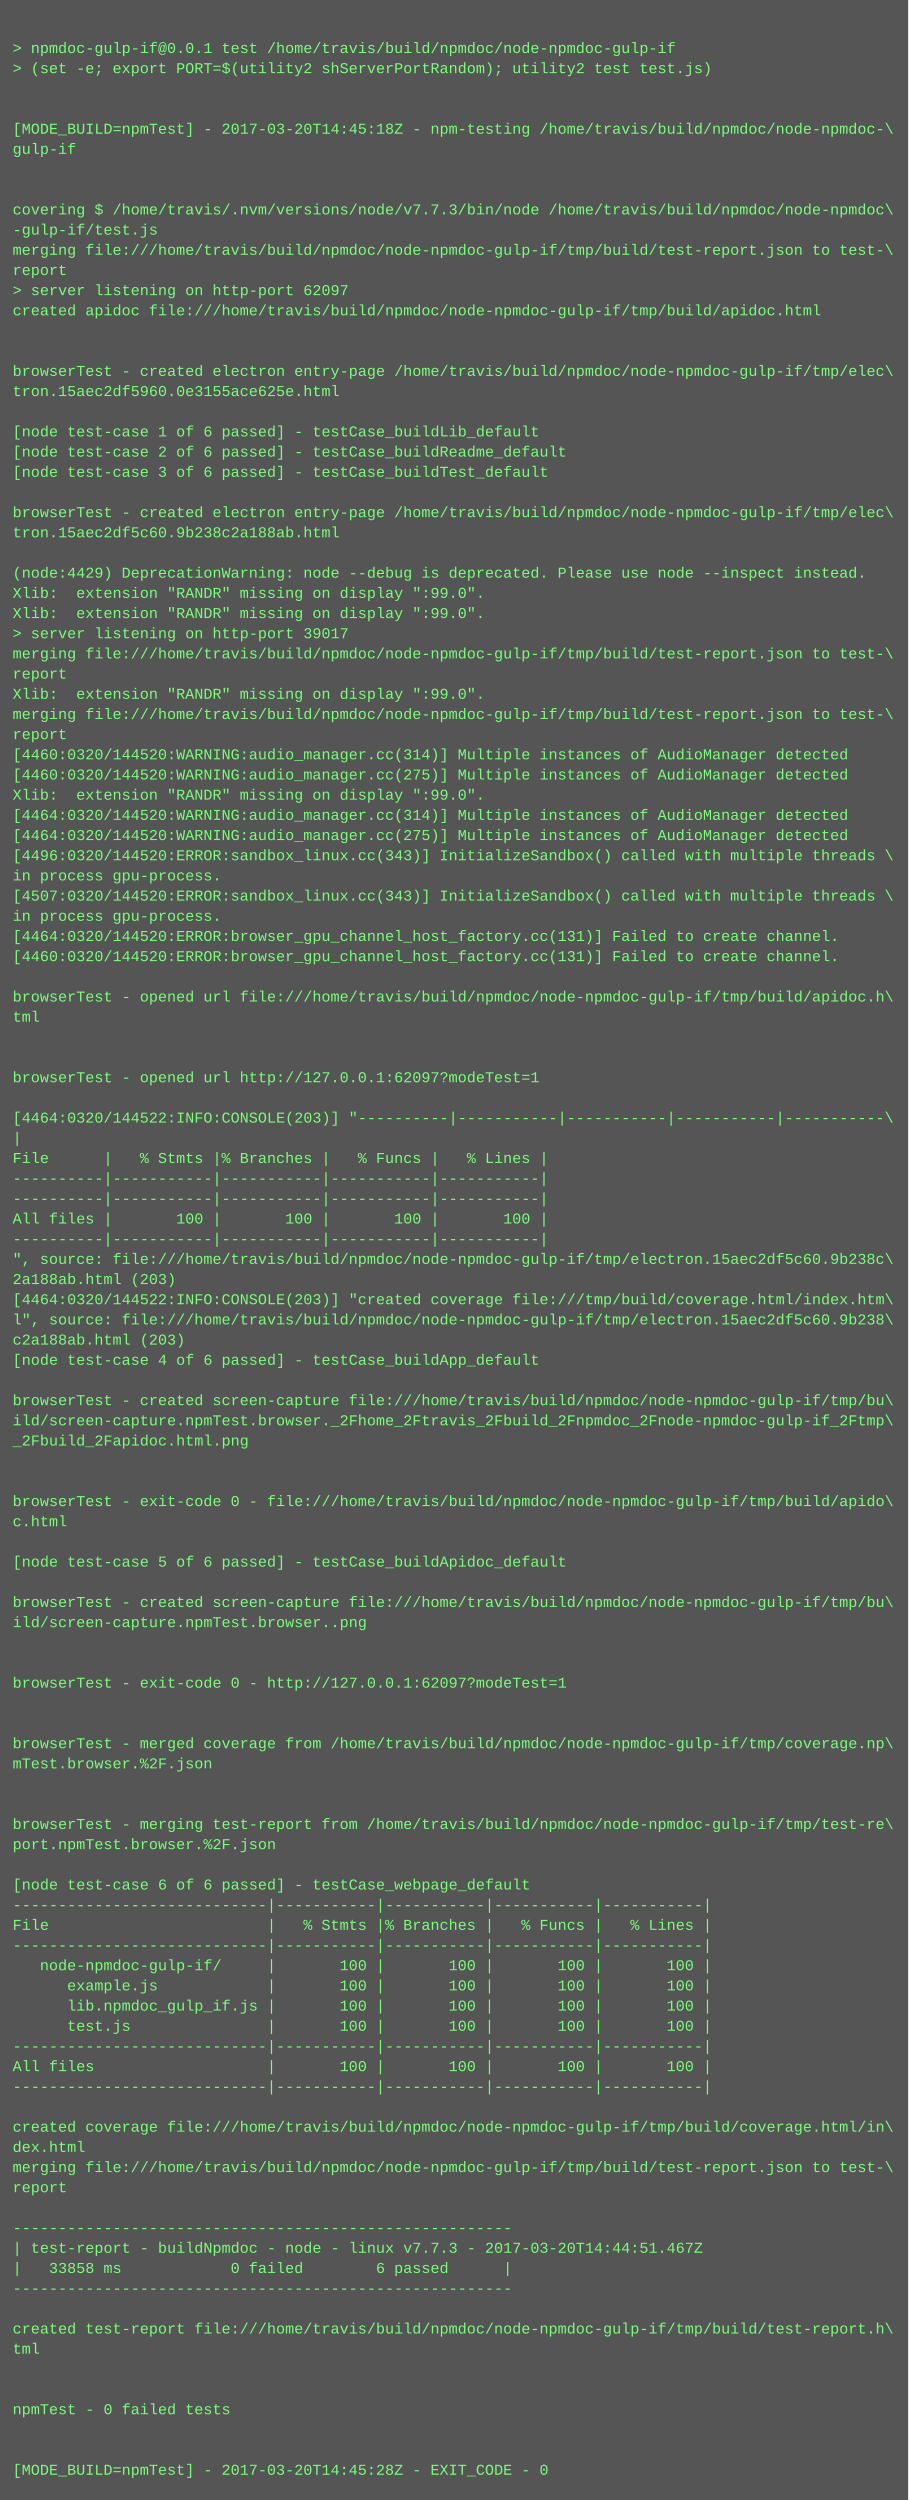
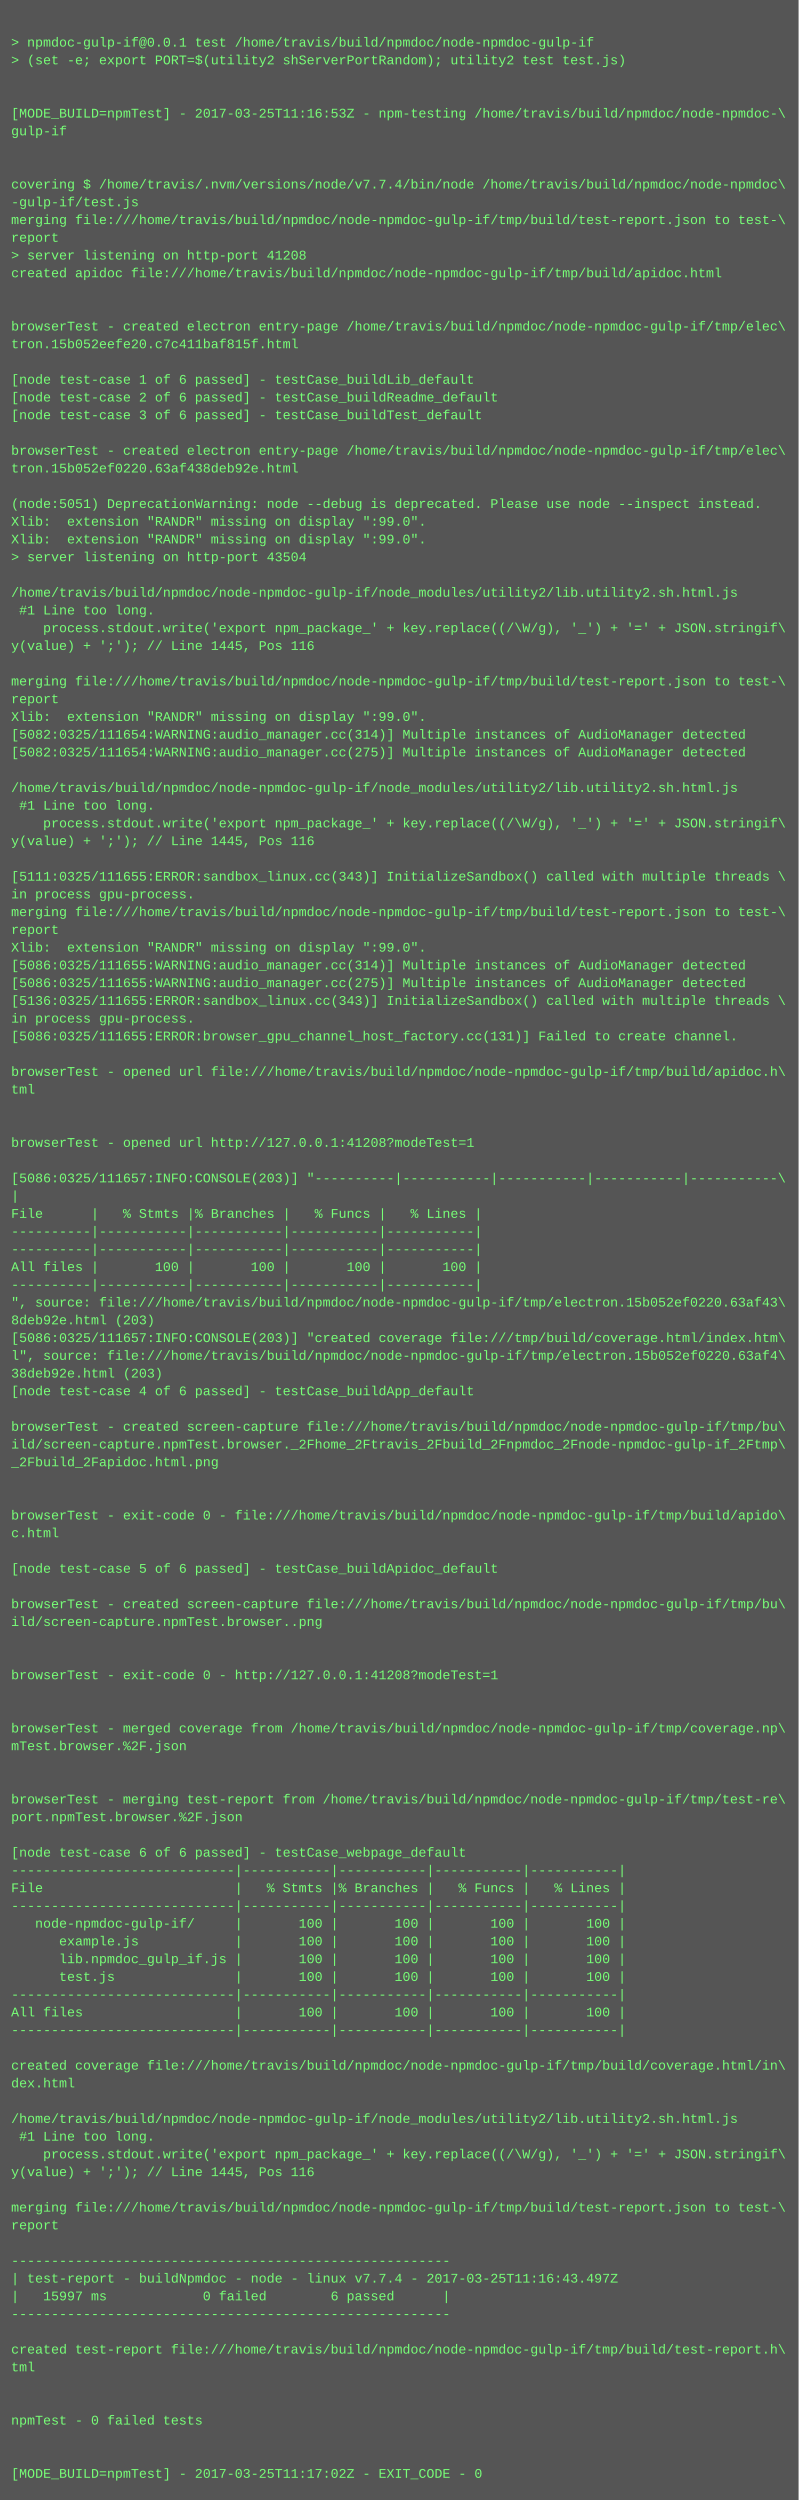
- <svg xmlns="http://www.w3.org/2000/svg" height="1982" width="720">
-   <rect height="1982" fill="#555" width="720" />
+ <svg xmlns="http://www.w3.org/2000/svg" height="2254" width="720">
+   <rect height="2254" fill="#555" width="720" />
  <text fill="#7f7" font-family="Courier New" font-size="12" xml:space="preserve">
    <tspan x="10" y="26" />
    <tspan x="10" y="42">&gt; npmdoc-gulp-if@0.0.1 test /home/travis/build/npmdoc/node-npmdoc-gulp-if</tspan>
    <tspan x="10" y="58">&gt; (set -e; export PORT=$(utility2 shServerPortRandom); utility2 test test.js)</tspan>
    <tspan x="10" y="74" />
    <tspan x="10" y="90" />
-     <tspan x="10" y="106">[MODE_BUILD=npmTest] - 2017-03-20T14:45:18Z - npm-testing /home/travis/build/npmdoc/node-npmdoc-\</tspan>
+     <tspan x="10" y="106">[MODE_BUILD=npmTest] - 2017-03-25T11:16:53Z - npm-testing /home/travis/build/npmdoc/node-npmdoc-\</tspan>
    <tspan x="10" y="122">gulp-if</tspan>
    <tspan x="10" y="138" />
    <tspan x="10" y="154" />
-     <tspan x="10" y="170">covering $ /home/travis/.nvm/versions/node/v7.7.3/bin/node /home/travis/build/npmdoc/node-npmdoc\</tspan>
+     <tspan x="10" y="170">covering $ /home/travis/.nvm/versions/node/v7.7.4/bin/node /home/travis/build/npmdoc/node-npmdoc\</tspan>
    <tspan x="10" y="186">-gulp-if/test.js</tspan>
    <tspan x="10" y="202">merging file:///home/travis/build/npmdoc/node-npmdoc-gulp-if/tmp/build/test-report.json to test-\</tspan>
    <tspan x="10" y="218">report</tspan>
-     <tspan x="10" y="234">&gt; server listening on http-port 62097</tspan>
+     <tspan x="10" y="234">&gt; server listening on http-port 41208</tspan>
    <tspan x="10" y="250">created apidoc file:///home/travis/build/npmdoc/node-npmdoc-gulp-if/tmp/build/apidoc.html</tspan>
    <tspan x="10" y="266" />
    <tspan x="10" y="282" />
    <tspan x="10" y="298">browserTest - created electron entry-page /home/travis/build/npmdoc/node-npmdoc-gulp-if/tmp/elec\</tspan>
-     <tspan x="10" y="314">tron.15aec2df5960.0e3155ace625e.html</tspan>
+     <tspan x="10" y="314">tron.15b052eefe20.c7c411baf815f.html</tspan>
    <tspan x="10" y="330" />
    <tspan x="10" y="346">[node test-case 1 of 6 passed] - testCase_buildLib_default</tspan>
    <tspan x="10" y="362">[node test-case 2 of 6 passed] - testCase_buildReadme_default</tspan>
    <tspan x="10" y="378">[node test-case 3 of 6 passed] - testCase_buildTest_default</tspan>
    <tspan x="10" y="394" />
    <tspan x="10" y="410">browserTest - created electron entry-page /home/travis/build/npmdoc/node-npmdoc-gulp-if/tmp/elec\</tspan>
-     <tspan x="10" y="426">tron.15aec2df5c60.9b238c2a188ab.html</tspan>
+     <tspan x="10" y="426">tron.15b052ef0220.63af438deb92e.html</tspan>
    <tspan x="10" y="442" />
-     <tspan x="10" y="458">(node:4429) DeprecationWarning: node --debug is deprecated. Please use node --inspect instead.</tspan>
+     <tspan x="10" y="458">(node:5051) DeprecationWarning: node --debug is deprecated. Please use node --inspect instead.</tspan>
    <tspan x="10" y="474">Xlib:  extension "RANDR" missing on display ":99.0".</tspan>
    <tspan x="10" y="490">Xlib:  extension "RANDR" missing on display ":99.0".</tspan>
-     <tspan x="10" y="506">&gt; server listening on http-port 39017</tspan>
-     <tspan x="10" y="522">merging file:///home/travis/build/npmdoc/node-npmdoc-gulp-if/tmp/build/test-report.json to test-\</tspan>
-     <tspan x="10" y="538">report</tspan>
-     <tspan x="10" y="554">Xlib:  extension "RANDR" missing on display ":99.0".</tspan>
-     <tspan x="10" y="570">merging file:///home/travis/build/npmdoc/node-npmdoc-gulp-if/tmp/build/test-report.json to test-\</tspan>
-     <tspan x="10" y="586">report</tspan>
-     <tspan x="10" y="602">[4460:0320/144520:WARNING:audio_manager.cc(314)] Multiple instances of AudioManager detected</tspan>
-     <tspan x="10" y="618">[4460:0320/144520:WARNING:audio_manager.cc(275)] Multiple instances of AudioManager detected</tspan>
-     <tspan x="10" y="634">Xlib:  extension "RANDR" missing on display ":99.0".</tspan>
-     <tspan x="10" y="650">[4464:0320/144520:WARNING:audio_manager.cc(314)] Multiple instances of AudioManager detected</tspan>
-     <tspan x="10" y="666">[4464:0320/144520:WARNING:audio_manager.cc(275)] Multiple instances of AudioManager detected</tspan>
-     <tspan x="10" y="682">[4496:0320/144520:ERROR:sandbox_linux.cc(343)] InitializeSandbox() called with multiple threads \</tspan>
-     <tspan x="10" y="698">in process gpu-process. </tspan>
-     <tspan x="10" y="714">[4507:0320/144520:ERROR:sandbox_linux.cc(343)] InitializeSandbox() called with multiple threads \</tspan>
-     <tspan x="10" y="730">in process gpu-process. </tspan>
-     <tspan x="10" y="746">[4464:0320/144520:ERROR:browser_gpu_channel_host_factory.cc(131)] Failed to create channel.</tspan>
-     <tspan x="10" y="762">[4460:0320/144520:ERROR:browser_gpu_channel_host_factory.cc(131)] Failed to create channel.</tspan>
+     <tspan x="10" y="506">&gt; server listening on http-port 43504</tspan>
+     <tspan x="10" y="522" />
+     <tspan x="10" y="538">/home/travis/build/npmdoc/node-npmdoc-gulp-if/node_modules/utility2/lib.utility2.sh.html.js</tspan>
+     <tspan x="10" y="554"> #1 Line too long.</tspan>
+     <tspan x="10" y="570">    process.stdout.write('export npm_package_' + key.replace((/\W/g), '_') + '=' + JSON.stringif\</tspan>
+     <tspan x="10" y="586">y(value) + ';'); // Line 1445, Pos 116</tspan>
+     <tspan x="10" y="602" />
+     <tspan x="10" y="618">merging file:///home/travis/build/npmdoc/node-npmdoc-gulp-if/tmp/build/test-report.json to test-\</tspan>
+     <tspan x="10" y="634">report</tspan>
+     <tspan x="10" y="650">Xlib:  extension "RANDR" missing on display ":99.0".</tspan>
+     <tspan x="10" y="666">[5082:0325/111654:WARNING:audio_manager.cc(314)] Multiple instances of AudioManager detected</tspan>
+     <tspan x="10" y="682">[5082:0325/111654:WARNING:audio_manager.cc(275)] Multiple instances of AudioManager detected</tspan>
+     <tspan x="10" y="698" />
+     <tspan x="10" y="714">/home/travis/build/npmdoc/node-npmdoc-gulp-if/node_modules/utility2/lib.utility2.sh.html.js</tspan>
+     <tspan x="10" y="730"> #1 Line too long.</tspan>
+     <tspan x="10" y="746">    process.stdout.write('export npm_package_' + key.replace((/\W/g), '_') + '=' + JSON.stringif\</tspan>
+     <tspan x="10" y="762">y(value) + ';'); // Line 1445, Pos 116</tspan>
    <tspan x="10" y="778" />
-     <tspan x="10" y="794">browserTest - opened url file:///home/travis/build/npmdoc/node-npmdoc-gulp-if/tmp/build/apidoc.h\</tspan>
-     <tspan x="10" y="810">tml</tspan>
-     <tspan x="10" y="826" />
-     <tspan x="10" y="842" />
-     <tspan x="10" y="858">browserTest - opened url http://127.0.0.1:62097?modeTest=1</tspan>
-     <tspan x="10" y="874" />
-     <tspan x="10" y="890">[4464:0320/144522:INFO:CONSOLE(203)] "----------|-----------|-----------|-----------|-----------\</tspan>
-     <tspan x="10" y="906">|</tspan>
-     <tspan x="10" y="922">File      |   % Stmts |% Branches |   % Funcs |   % Lines |</tspan>
-     <tspan x="10" y="938">----------|-----------|-----------|-----------|-----------|</tspan>
-     <tspan x="10" y="954">----------|-----------|-----------|-----------|-----------|</tspan>
-     <tspan x="10" y="970">All files |       100 |       100 |       100 |       100 |</tspan>
-     <tspan x="10" y="986">----------|-----------|-----------|-----------|-----------|</tspan>
-     <tspan x="10" y="1002">", source: file:///home/travis/build/npmdoc/node-npmdoc-gulp-if/tmp/electron.15aec2df5c60.9b238c\</tspan>
-     <tspan x="10" y="1018">2a188ab.html (203)</tspan>
-     <tspan x="10" y="1034">[4464:0320/144522:INFO:CONSOLE(203)] "created coverage file:///tmp/build/coverage.html/index.htm\</tspan>
-     <tspan x="10" y="1050">l", source: file:///home/travis/build/npmdoc/node-npmdoc-gulp-if/tmp/electron.15aec2df5c60.9b238\</tspan>
-     <tspan x="10" y="1066">c2a188ab.html (203)</tspan>
-     <tspan x="10" y="1082">[node test-case 4 of 6 passed] - testCase_buildApp_default</tspan>
-     <tspan x="10" y="1098" />
-     <tspan x="10" y="1114">browserTest - created screen-capture file:///home/travis/build/npmdoc/node-npmdoc-gulp-if/tmp/bu\</tspan>
-     <tspan x="10" y="1130">ild/screen-capture.npmTest.browser._2Fhome_2Ftravis_2Fbuild_2Fnpmdoc_2Fnode-npmdoc-gulp-if_2Ftmp\</tspan>
-     <tspan x="10" y="1146">_2Fbuild_2Fapidoc.html.png</tspan>
-     <tspan x="10" y="1162" />
-     <tspan x="10" y="1178" />
-     <tspan x="10" y="1194">browserTest - exit-code 0 - file:///home/travis/build/npmdoc/node-npmdoc-gulp-if/tmp/build/apido\</tspan>
-     <tspan x="10" y="1210">c.html</tspan>
-     <tspan x="10" y="1226" />
-     <tspan x="10" y="1242">[node test-case 5 of 6 passed] - testCase_buildApidoc_default</tspan>
-     <tspan x="10" y="1258" />
-     <tspan x="10" y="1274">browserTest - created screen-capture file:///home/travis/build/npmdoc/node-npmdoc-gulp-if/tmp/bu\</tspan>
-     <tspan x="10" y="1290">ild/screen-capture.npmTest.browser..png</tspan>
-     <tspan x="10" y="1306" />
-     <tspan x="10" y="1322" />
-     <tspan x="10" y="1338">browserTest - exit-code 0 - http://127.0.0.1:62097?modeTest=1</tspan>
+     <tspan x="10" y="794">[5111:0325/111655:ERROR:sandbox_linux.cc(343)] InitializeSandbox() called with multiple threads \</tspan>
+     <tspan x="10" y="810">in process gpu-process. </tspan>
+     <tspan x="10" y="826">merging file:///home/travis/build/npmdoc/node-npmdoc-gulp-if/tmp/build/test-report.json to test-\</tspan>
+     <tspan x="10" y="842">report</tspan>
+     <tspan x="10" y="858">Xlib:  extension "RANDR" missing on display ":99.0".</tspan>
+     <tspan x="10" y="874">[5086:0325/111655:WARNING:audio_manager.cc(314)] Multiple instances of AudioManager detected</tspan>
+     <tspan x="10" y="890">[5086:0325/111655:WARNING:audio_manager.cc(275)] Multiple instances of AudioManager detected</tspan>
+     <tspan x="10" y="906">[5136:0325/111655:ERROR:sandbox_linux.cc(343)] InitializeSandbox() called with multiple threads \</tspan>
+     <tspan x="10" y="922">in process gpu-process. </tspan>
+     <tspan x="10" y="938">[5086:0325/111655:ERROR:browser_gpu_channel_host_factory.cc(131)] Failed to create channel.</tspan>
+     <tspan x="10" y="954" />
+     <tspan x="10" y="970">browserTest - opened url file:///home/travis/build/npmdoc/node-npmdoc-gulp-if/tmp/build/apidoc.h\</tspan>
+     <tspan x="10" y="986">tml</tspan>
+     <tspan x="10" y="1002" />
+     <tspan x="10" y="1018" />
+     <tspan x="10" y="1034">browserTest - opened url http://127.0.0.1:41208?modeTest=1</tspan>
+     <tspan x="10" y="1050" />
+     <tspan x="10" y="1066">[5086:0325/111657:INFO:CONSOLE(203)] "----------|-----------|-----------|-----------|-----------\</tspan>
+     <tspan x="10" y="1082">|</tspan>
+     <tspan x="10" y="1098">File      |   % Stmts |% Branches |   % Funcs |   % Lines |</tspan>
+     <tspan x="10" y="1114">----------|-----------|-----------|-----------|-----------|</tspan>
+     <tspan x="10" y="1130">----------|-----------|-----------|-----------|-----------|</tspan>
+     <tspan x="10" y="1146">All files |       100 |       100 |       100 |       100 |</tspan>
+     <tspan x="10" y="1162">----------|-----------|-----------|-----------|-----------|</tspan>
+     <tspan x="10" y="1178">", source: file:///home/travis/build/npmdoc/node-npmdoc-gulp-if/tmp/electron.15b052ef0220.63af43\</tspan>
+     <tspan x="10" y="1194">8deb92e.html (203)</tspan>
+     <tspan x="10" y="1210">[5086:0325/111657:INFO:CONSOLE(203)] "created coverage file:///tmp/build/coverage.html/index.htm\</tspan>
+     <tspan x="10" y="1226">l", source: file:///home/travis/build/npmdoc/node-npmdoc-gulp-if/tmp/electron.15b052ef0220.63af4\</tspan>
+     <tspan x="10" y="1242">38deb92e.html (203)</tspan>
+     <tspan x="10" y="1258">[node test-case 4 of 6 passed] - testCase_buildApp_default</tspan>
+     <tspan x="10" y="1274" />
+     <tspan x="10" y="1290">browserTest - created screen-capture file:///home/travis/build/npmdoc/node-npmdoc-gulp-if/tmp/bu\</tspan>
+     <tspan x="10" y="1306">ild/screen-capture.npmTest.browser._2Fhome_2Ftravis_2Fbuild_2Fnpmdoc_2Fnode-npmdoc-gulp-if_2Ftmp\</tspan>
+     <tspan x="10" y="1322">_2Fbuild_2Fapidoc.html.png</tspan>
+     <tspan x="10" y="1338" />
    <tspan x="10" y="1354" />
-     <tspan x="10" y="1370" />
-     <tspan x="10" y="1386">browserTest - merged coverage from /home/travis/build/npmdoc/node-npmdoc-gulp-if/tmp/coverage.np\</tspan>
-     <tspan x="10" y="1402">mTest.browser.%2F.json</tspan>
-     <tspan x="10" y="1418" />
+     <tspan x="10" y="1370">browserTest - exit-code 0 - file:///home/travis/build/npmdoc/node-npmdoc-gulp-if/tmp/build/apido\</tspan>
+     <tspan x="10" y="1386">c.html</tspan>
+     <tspan x="10" y="1402" />
+     <tspan x="10" y="1418">[node test-case 5 of 6 passed] - testCase_buildApidoc_default</tspan>
    <tspan x="10" y="1434" />
-     <tspan x="10" y="1450">browserTest - merging test-report from /home/travis/build/npmdoc/node-npmdoc-gulp-if/tmp/test-re\</tspan>
-     <tspan x="10" y="1466">port.npmTest.browser.%2F.json</tspan>
+     <tspan x="10" y="1450">browserTest - created screen-capture file:///home/travis/build/npmdoc/node-npmdoc-gulp-if/tmp/bu\</tspan>
+     <tspan x="10" y="1466">ild/screen-capture.npmTest.browser..png</tspan>
    <tspan x="10" y="1482" />
-     <tspan x="10" y="1498">[node test-case 6 of 6 passed] - testCase_webpage_default</tspan>
-     <tspan x="10" y="1514">----------------------------|-----------|-----------|-----------|-----------|</tspan>
-     <tspan x="10" y="1530">File                        |   % Stmts |% Branches |   % Funcs |   % Lines |</tspan>
-     <tspan x="10" y="1546">----------------------------|-----------|-----------|-----------|-----------|</tspan>
-     <tspan x="10" y="1562">   node-npmdoc-gulp-if/     |       100 |       100 |       100 |       100 |</tspan>
-     <tspan x="10" y="1578">      example.js            |       100 |       100 |       100 |       100 |</tspan>
-     <tspan x="10" y="1594">      lib.npmdoc_gulp_if.js |       100 |       100 |       100 |       100 |</tspan>
-     <tspan x="10" y="1610">      test.js               |       100 |       100 |       100 |       100 |</tspan>
-     <tspan x="10" y="1626">----------------------------|-----------|-----------|-----------|-----------|</tspan>
-     <tspan x="10" y="1642">All files                   |       100 |       100 |       100 |       100 |</tspan>
-     <tspan x="10" y="1658">----------------------------|-----------|-----------|-----------|-----------|</tspan>
-     <tspan x="10" y="1674" />
-     <tspan x="10" y="1690">created coverage file:///home/travis/build/npmdoc/node-npmdoc-gulp-if/tmp/build/coverage.html/in\</tspan>
-     <tspan x="10" y="1706">dex.html</tspan>
-     <tspan x="10" y="1722">merging file:///home/travis/build/npmdoc/node-npmdoc-gulp-if/tmp/build/test-report.json to test-\</tspan>
-     <tspan x="10" y="1738">report</tspan>
-     <tspan x="10" y="1754" />
-     <tspan x="10" y="1770">-------------------------------------------------------</tspan>
-     <tspan x="10" y="1786">| test-report - buildNpmdoc - node - linux v7.7.3 - 2017-03-20T14:44:51.467Z</tspan>
-     <tspan x="10" y="1802">|   33858 ms            0 failed        6 passed      |</tspan>
-     <tspan x="10" y="1818">-------------------------------------------------------</tspan>
-     <tspan x="10" y="1834" />
-     <tspan x="10" y="1850">created test-report file:///home/travis/build/npmdoc/node-npmdoc-gulp-if/tmp/build/test-report.h\</tspan>
-     <tspan x="10" y="1866">tml</tspan>
-     <tspan x="10" y="1882" />
+     <tspan x="10" y="1498" />
+     <tspan x="10" y="1514">browserTest - exit-code 0 - http://127.0.0.1:41208?modeTest=1</tspan>
+     <tspan x="10" y="1530" />
+     <tspan x="10" y="1546" />
+     <tspan x="10" y="1562">browserTest - merged coverage from /home/travis/build/npmdoc/node-npmdoc-gulp-if/tmp/coverage.np\</tspan>
+     <tspan x="10" y="1578">mTest.browser.%2F.json</tspan>
+     <tspan x="10" y="1594" />
+     <tspan x="10" y="1610" />
+     <tspan x="10" y="1626">browserTest - merging test-report from /home/travis/build/npmdoc/node-npmdoc-gulp-if/tmp/test-re\</tspan>
+     <tspan x="10" y="1642">port.npmTest.browser.%2F.json</tspan>
+     <tspan x="10" y="1658" />
+     <tspan x="10" y="1674">[node test-case 6 of 6 passed] - testCase_webpage_default</tspan>
+     <tspan x="10" y="1690">----------------------------|-----------|-----------|-----------|-----------|</tspan>
+     <tspan x="10" y="1706">File                        |   % Stmts |% Branches |   % Funcs |   % Lines |</tspan>
+     <tspan x="10" y="1722">----------------------------|-----------|-----------|-----------|-----------|</tspan>
+     <tspan x="10" y="1738">   node-npmdoc-gulp-if/     |       100 |       100 |       100 |       100 |</tspan>
+     <tspan x="10" y="1754">      example.js            |       100 |       100 |       100 |       100 |</tspan>
+     <tspan x="10" y="1770">      lib.npmdoc_gulp_if.js |       100 |       100 |       100 |       100 |</tspan>
+     <tspan x="10" y="1786">      test.js               |       100 |       100 |       100 |       100 |</tspan>
+     <tspan x="10" y="1802">----------------------------|-----------|-----------|-----------|-----------|</tspan>
+     <tspan x="10" y="1818">All files                   |       100 |       100 |       100 |       100 |</tspan>
+     <tspan x="10" y="1834">----------------------------|-----------|-----------|-----------|-----------|</tspan>
+     <tspan x="10" y="1850" />
+     <tspan x="10" y="1866">created coverage file:///home/travis/build/npmdoc/node-npmdoc-gulp-if/tmp/build/coverage.html/in\</tspan>
+     <tspan x="10" y="1882">dex.html</tspan>
    <tspan x="10" y="1898" />
-     <tspan x="10" y="1914">npmTest - 0 failed tests</tspan>
-     <tspan x="10" y="1930" />
-     <tspan x="10" y="1946" />
-     <tspan x="10" y="1962">[MODE_BUILD=npmTest] - 2017-03-20T14:45:28Z - EXIT_CODE - 0</tspan>
+     <tspan x="10" y="1914">/home/travis/build/npmdoc/node-npmdoc-gulp-if/node_modules/utility2/lib.utility2.sh.html.js</tspan>
+     <tspan x="10" y="1930"> #1 Line too long.</tspan>
+     <tspan x="10" y="1946">    process.stdout.write('export npm_package_' + key.replace((/\W/g), '_') + '=' + JSON.stringif\</tspan>
+     <tspan x="10" y="1962">y(value) + ';'); // Line 1445, Pos 116</tspan>
+     <tspan x="10" y="1978" />
+     <tspan x="10" y="1994">merging file:///home/travis/build/npmdoc/node-npmdoc-gulp-if/tmp/build/test-report.json to test-\</tspan>
+     <tspan x="10" y="2010">report</tspan>
+     <tspan x="10" y="2026" />
+     <tspan x="10" y="2042">-------------------------------------------------------</tspan>
+     <tspan x="10" y="2058">| test-report - buildNpmdoc - node - linux v7.7.4 - 2017-03-25T11:16:43.497Z</tspan>
+     <tspan x="10" y="2074">|   15997 ms            0 failed        6 passed      |</tspan>
+     <tspan x="10" y="2090">-------------------------------------------------------</tspan>
+     <tspan x="10" y="2106" />
+     <tspan x="10" y="2122">created test-report file:///home/travis/build/npmdoc/node-npmdoc-gulp-if/tmp/build/test-report.h\</tspan>
+     <tspan x="10" y="2138">tml</tspan>
+     <tspan x="10" y="2154" />
+     <tspan x="10" y="2170" />
+     <tspan x="10" y="2186">npmTest - 0 failed tests</tspan>
+     <tspan x="10" y="2202" />
+     <tspan x="10" y="2218" />
+     <tspan x="10" y="2234">[MODE_BUILD=npmTest] - 2017-03-25T11:17:02Z - EXIT_CODE - 0</tspan>
  </text>
</svg>
